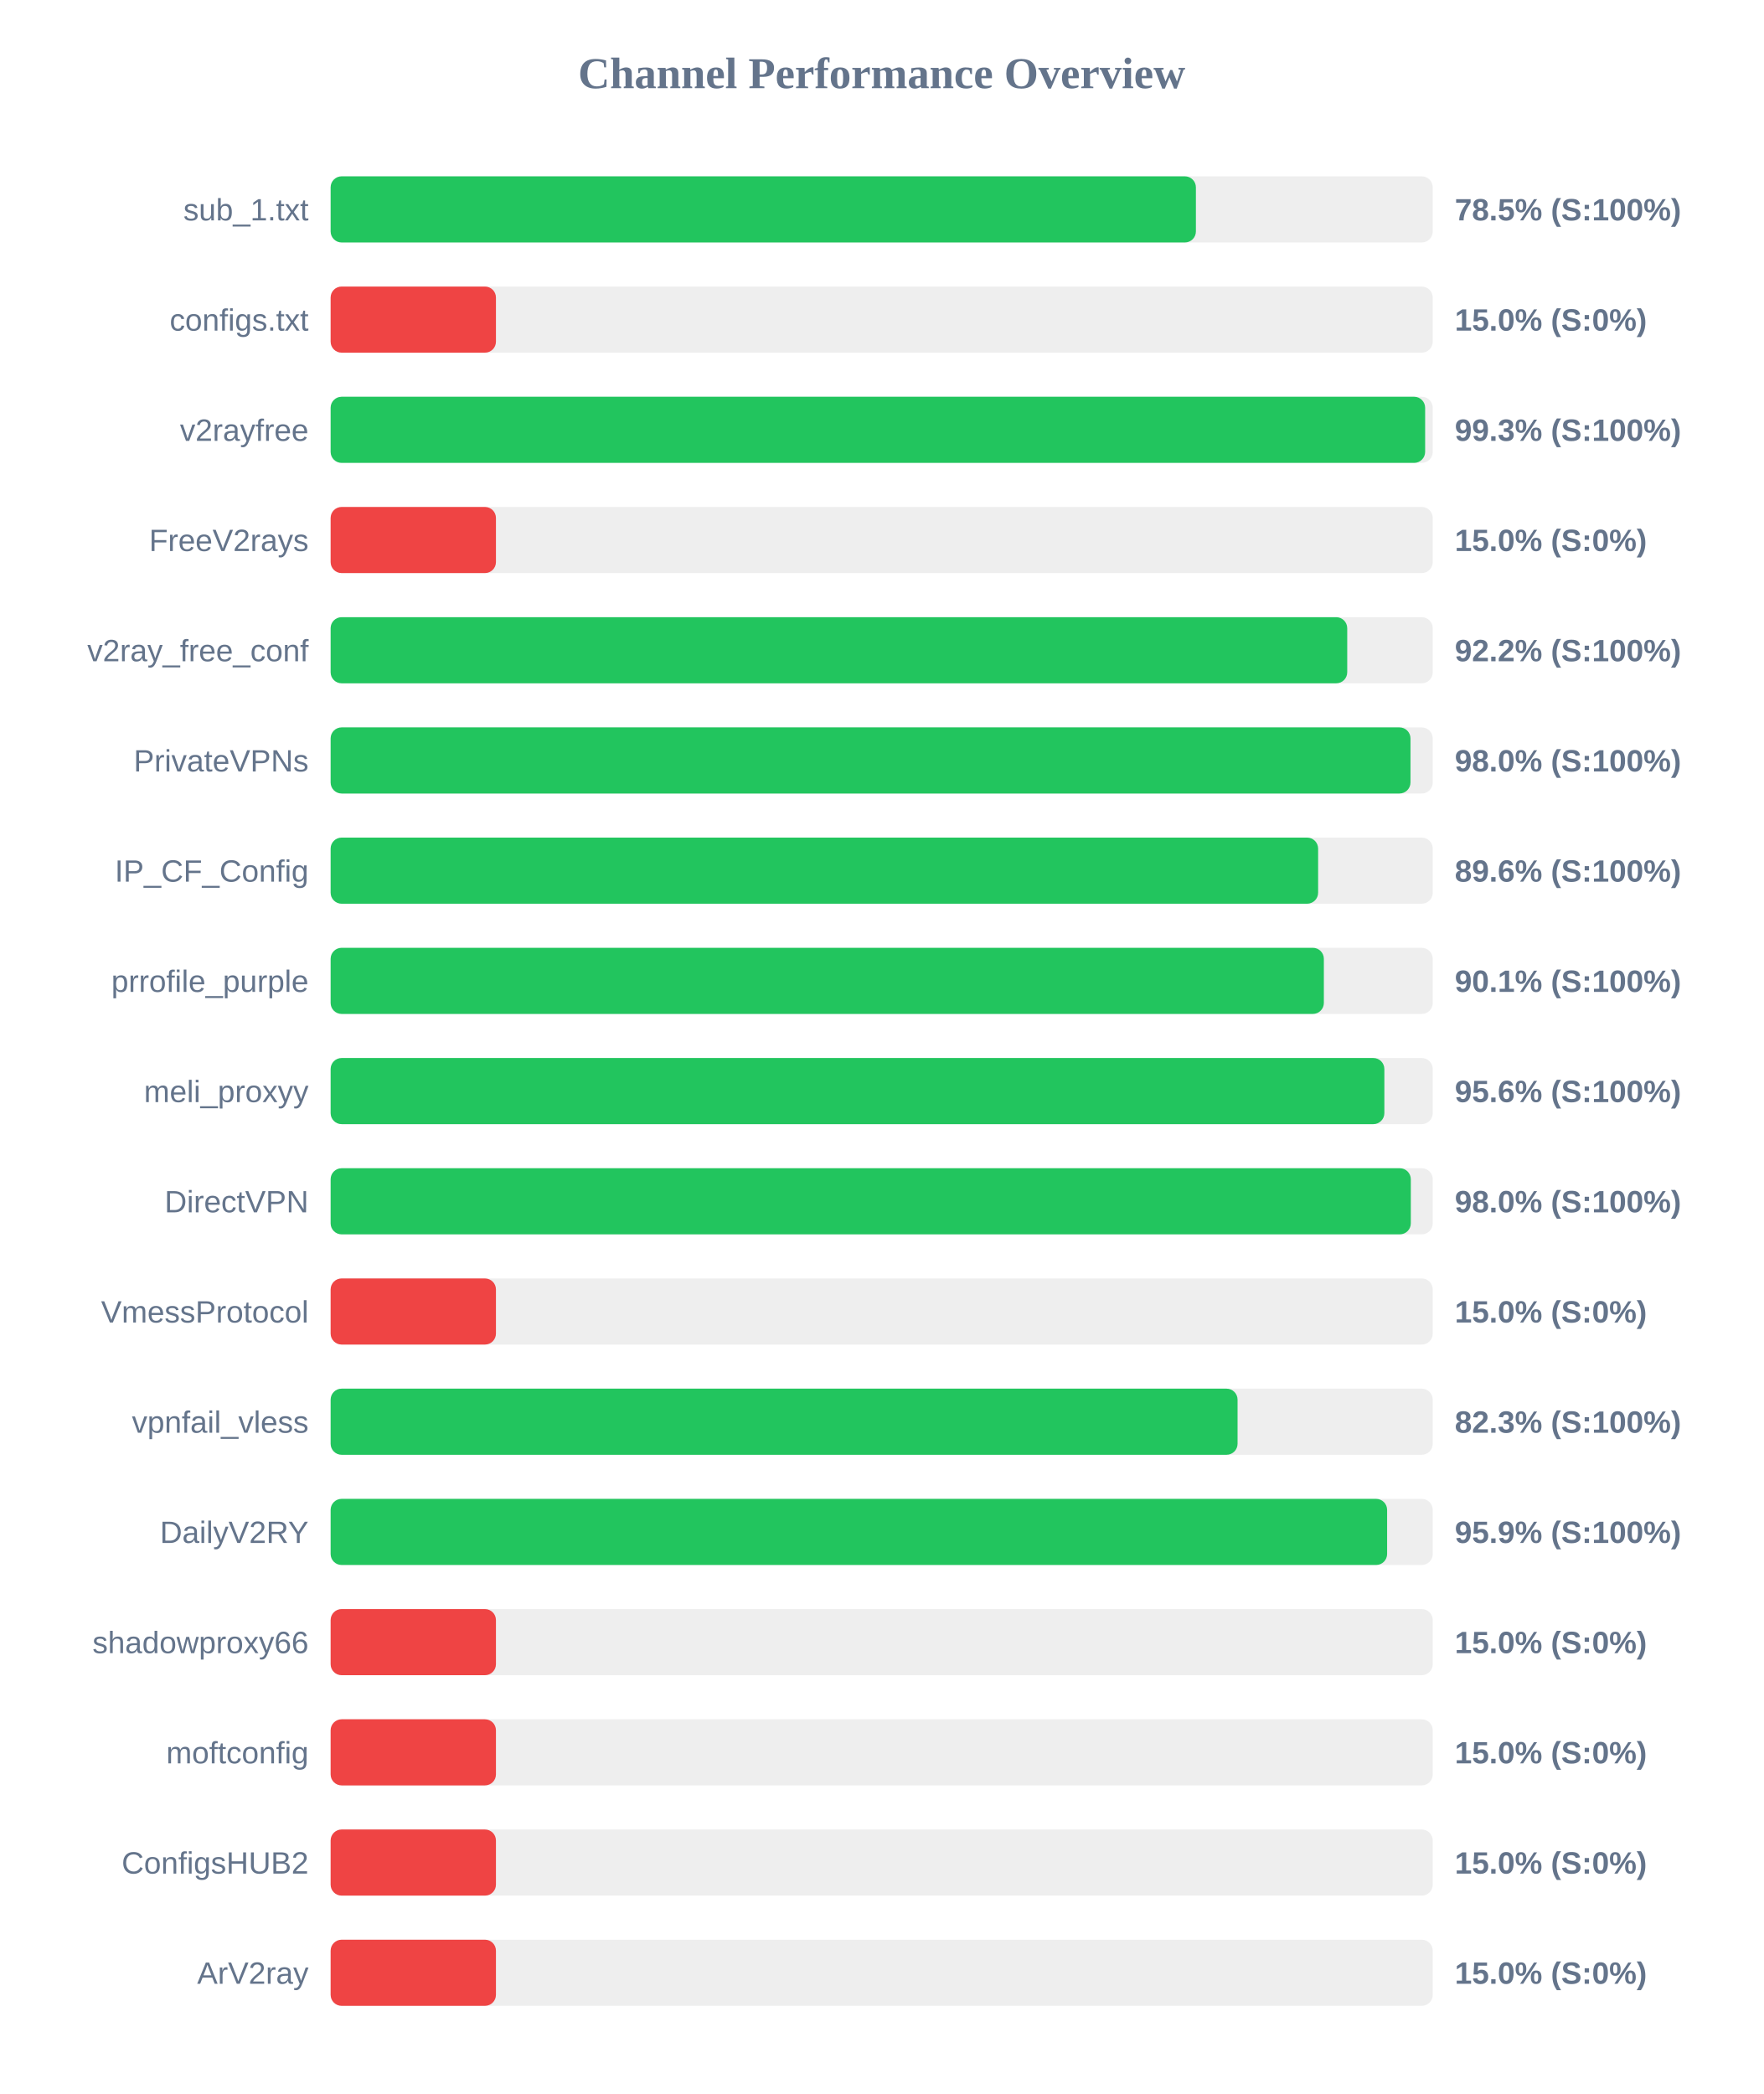
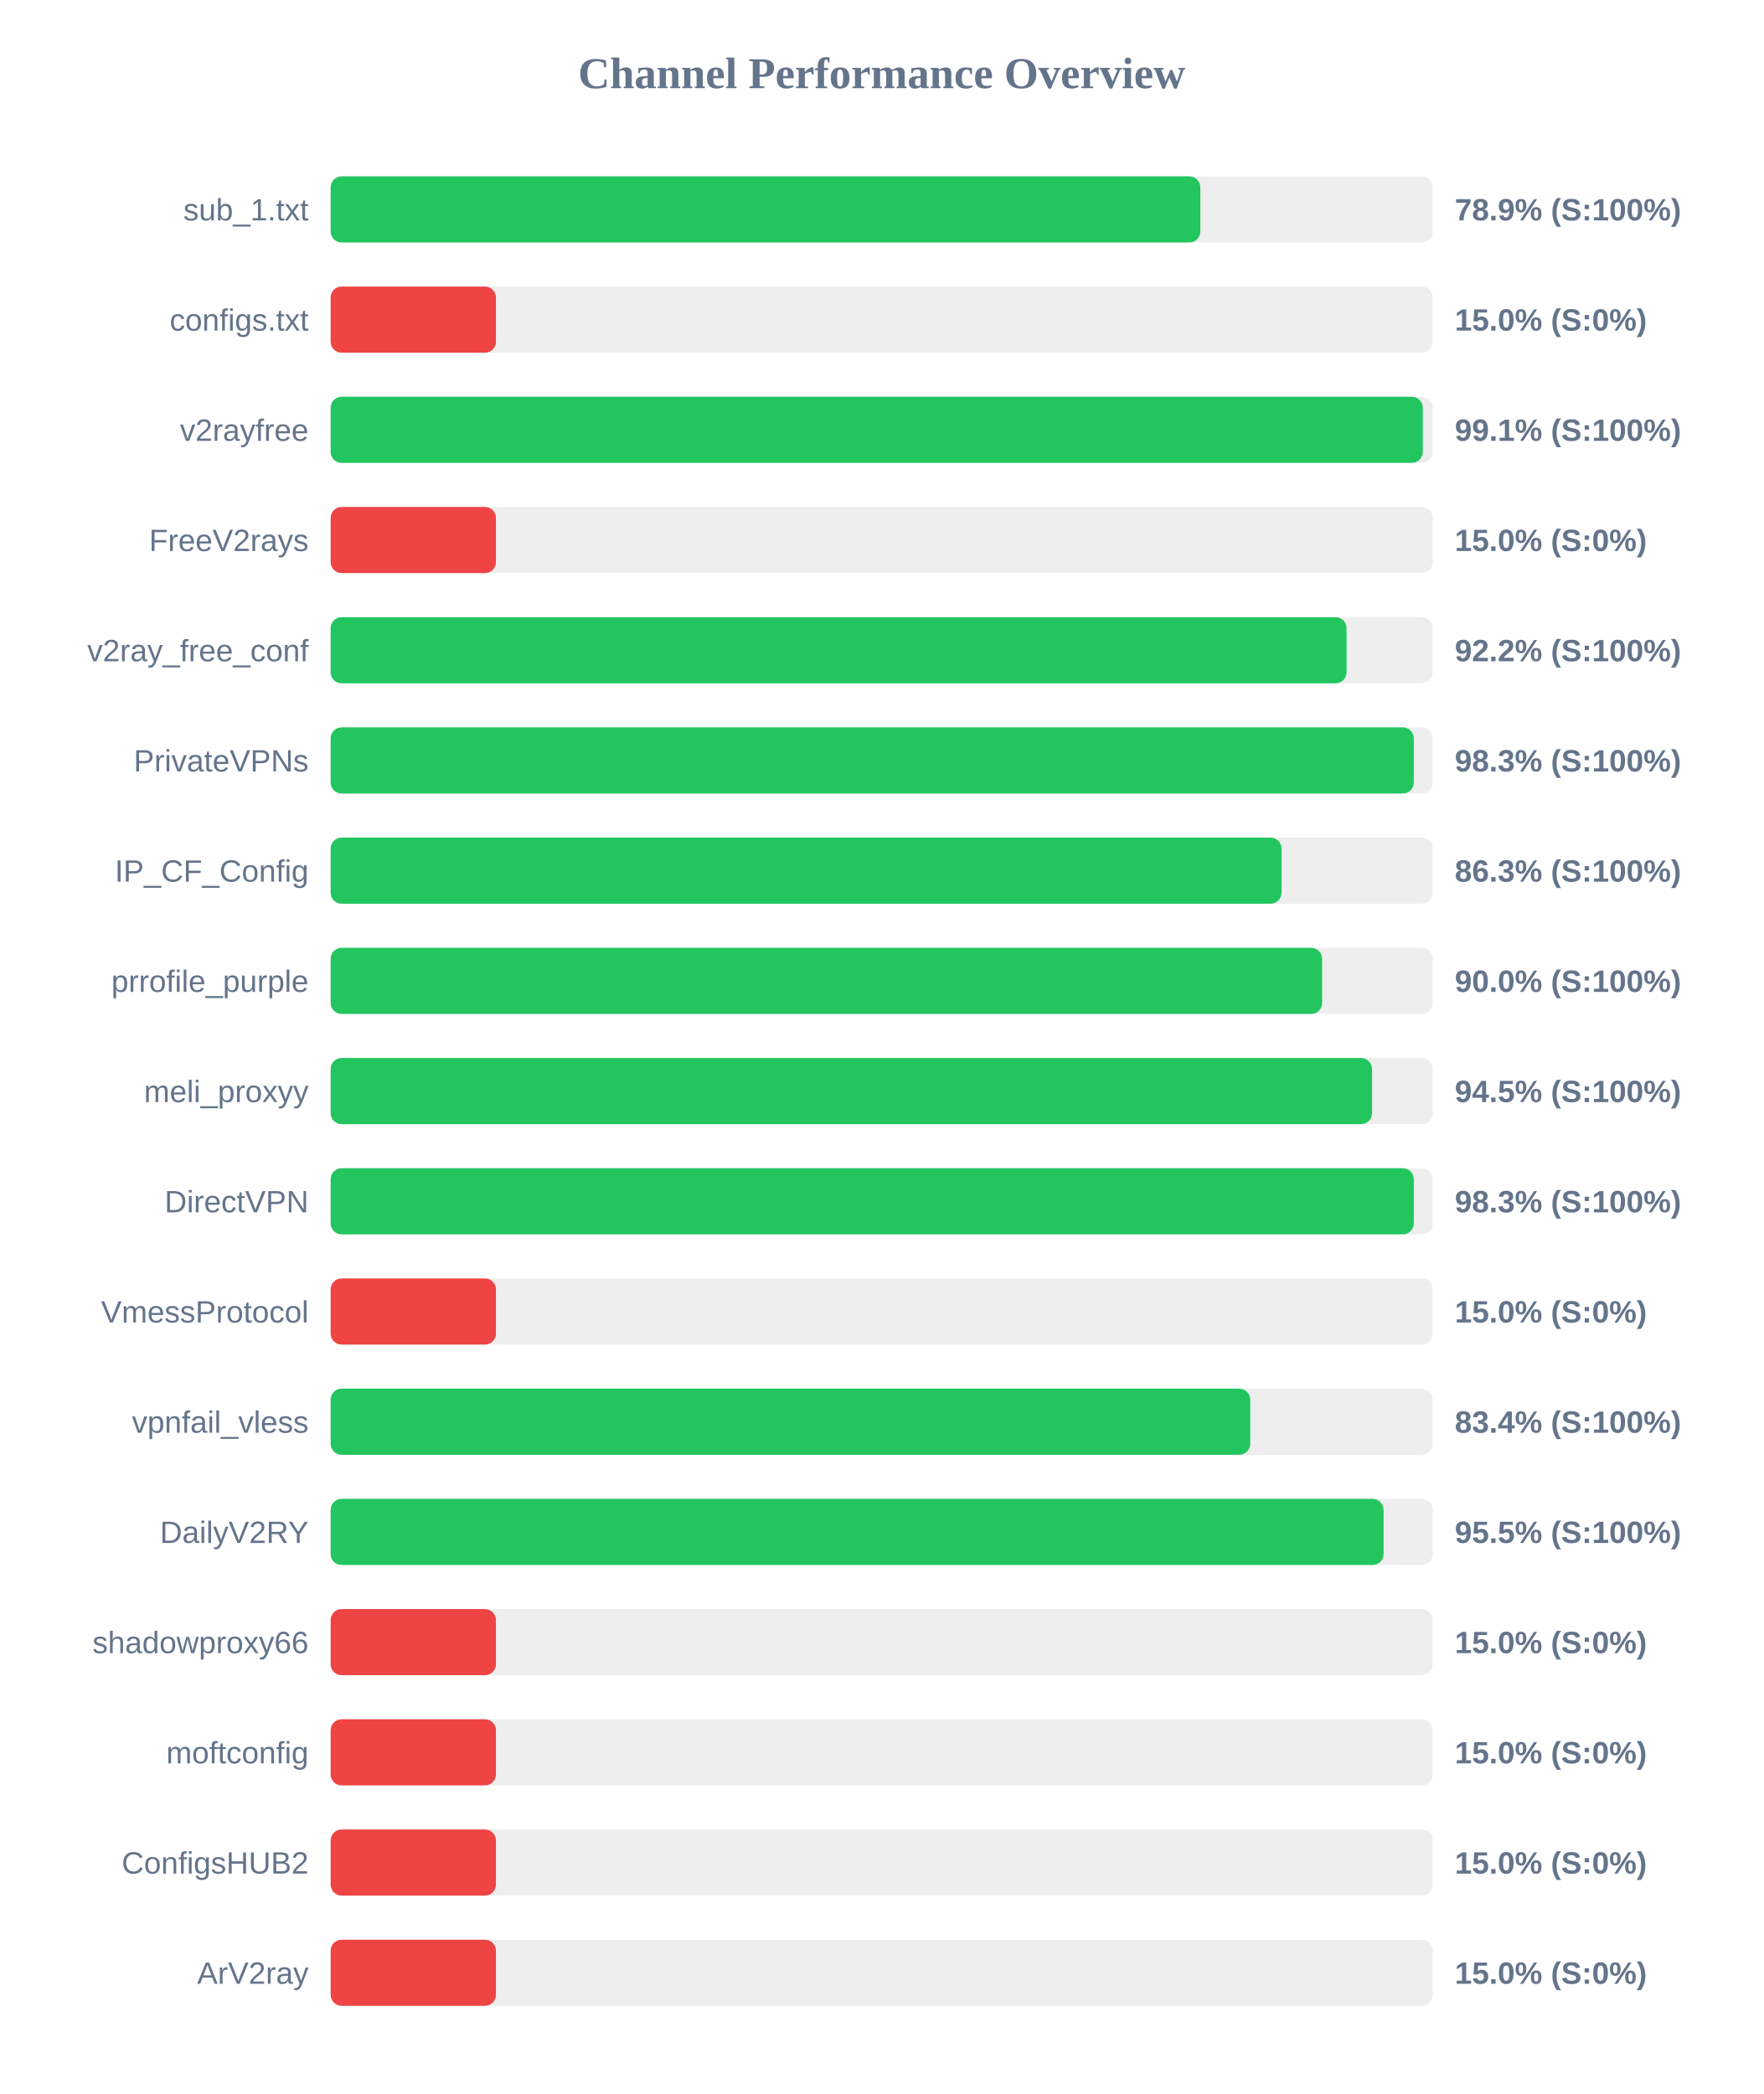
<svg xmlns="http://www.w3.org/2000/svg" width="800" height="950" version="1.1">
  <style>
        .row { font: 14px Arial; fill: #64748b; }
        .score { font: bold 14px Arial; fill: #64748b; }
    </style>
  <text x="400" y="40" text-anchor="middle" font-size="20px" font-weight="bold" fill="#64748b">Channel Performance Overview</text>
  <rect x="150" y="80" width="500" height="30" fill="#eee" rx="5" />
-   <rect x="150" y="80" width="392.55" height="30" fill="#22c55e" rx="5" />
+   <rect x="150" y="80" width="394.55" height="30" fill="#22c55e" rx="5" />
  <text x="140" y="100" text-anchor="end" class="row">sub_1.txt</text>
-   <text x="660" y="100" text-anchor="start" class="score">78.5% (S:100%)</text>
+   <text x="660" y="100" text-anchor="start" class="score">78.9% (S:100%)</text>
  <rect x="150" y="130" width="500" height="30" fill="#eee" rx="5" />
  <rect x="150" y="130" width="75.0" height="30" fill="#ef4444" rx="5" />
  <text x="140" y="150" text-anchor="end" class="row">configs.txt</text>
  <text x="660" y="150" text-anchor="start" class="score">15.0% (S:0%)</text>
  <rect x="150" y="180" width="500" height="30" fill="#eee" rx="5" />
-   <rect x="150" y="180" width="496.55" height="30" fill="#22c55e" rx="5" />
+   <rect x="150" y="180" width="495.5" height="30" fill="#22c55e" rx="5" />
  <text x="140" y="200" text-anchor="end" class="row">v2rayfree</text>
-   <text x="660" y="200" text-anchor="start" class="score">99.3% (S:100%)</text>
+   <text x="660" y="200" text-anchor="start" class="score">99.1% (S:100%)</text>
  <rect x="150" y="230" width="500" height="30" fill="#eee" rx="5" />
  <rect x="150" y="230" width="75.0" height="30" fill="#ef4444" rx="5" />
  <text x="140" y="250" text-anchor="end" class="row">FreeV2rays</text>
  <text x="660" y="250" text-anchor="start" class="score">15.0% (S:0%)</text>
  <rect x="150" y="280" width="500" height="30" fill="#eee" rx="5" />
-   <rect x="150" y="280" width="461.2" height="30" fill="#22c55e" rx="5" />
+   <rect x="150" y="280" width="460.9" height="30" fill="#22c55e" rx="5" />
  <text x="140" y="300" text-anchor="end" class="row">v2ray_free_conf</text>
  <text x="660" y="300" text-anchor="start" class="score">92.2% (S:100%)</text>
  <rect x="150" y="330" width="500" height="30" fill="#eee" rx="5" />
-   <rect x="150" y="330" width="489.9" height="30" fill="#22c55e" rx="5" />
+   <rect x="150" y="330" width="491.4" height="30" fill="#22c55e" rx="5" />
  <text x="140" y="350" text-anchor="end" class="row">PrivateVPNs</text>
-   <text x="660" y="350" text-anchor="start" class="score">98.0% (S:100%)</text>
+   <text x="660" y="350" text-anchor="start" class="score">98.3% (S:100%)</text>
  <rect x="150" y="380" width="500" height="30" fill="#eee" rx="5" />
-   <rect x="150" y="380" width="448.0" height="30" fill="#22c55e" rx="5" />
+   <rect x="150" y="380" width="431.4" height="30" fill="#22c55e" rx="5" />
  <text x="140" y="400" text-anchor="end" class="row">IP_CF_Config</text>
-   <text x="660" y="400" text-anchor="start" class="score">89.6% (S:100%)</text>
+   <text x="660" y="400" text-anchor="start" class="score">86.3% (S:100%)</text>
  <rect x="150" y="430" width="500" height="30" fill="#eee" rx="5" />
-   <rect x="150" y="430" width="450.6" height="30" fill="#22c55e" rx="5" />
+   <rect x="150" y="430" width="449.8" height="30" fill="#22c55e" rx="5" />
  <text x="140" y="450" text-anchor="end" class="row">prrofile_purple</text>
-   <text x="660" y="450" text-anchor="start" class="score">90.1% (S:100%)</text>
+   <text x="660" y="450" text-anchor="start" class="score">90.0% (S:100%)</text>
  <rect x="150" y="480" width="500" height="30" fill="#eee" rx="5" />
-   <rect x="150" y="480" width="478.05" height="30" fill="#22c55e" rx="5" />
+   <rect x="150" y="480" width="472.45" height="30" fill="#22c55e" rx="5" />
  <text x="140" y="500" text-anchor="end" class="row">meli_proxyy</text>
-   <text x="660" y="500" text-anchor="start" class="score">95.6% (S:100%)</text>
+   <text x="660" y="500" text-anchor="start" class="score">94.5% (S:100%)</text>
  <rect x="150" y="530" width="500" height="30" fill="#eee" rx="5" />
-   <rect x="150" y="530" width="490.05" height="30" fill="#22c55e" rx="5" />
+   <rect x="150" y="530" width="491.4" height="30" fill="#22c55e" rx="5" />
  <text x="140" y="550" text-anchor="end" class="row">DirectVPN</text>
-   <text x="660" y="550" text-anchor="start" class="score">98.0% (S:100%)</text>
+   <text x="660" y="550" text-anchor="start" class="score">98.3% (S:100%)</text>
  <rect x="150" y="580" width="500" height="30" fill="#eee" rx="5" />
  <rect x="150" y="580" width="75.0" height="30" fill="#ef4444" rx="5" />
  <text x="140" y="600" text-anchor="end" class="row">VmessProtocol</text>
  <text x="660" y="600" text-anchor="start" class="score">15.0% (S:0%)</text>
  <rect x="150" y="630" width="500" height="30" fill="#eee" rx="5" />
-   <rect x="150" y="630" width="411.45" height="30" fill="#22c55e" rx="5" />
+   <rect x="150" y="630" width="417.2" height="30" fill="#22c55e" rx="5" />
  <text x="140" y="650" text-anchor="end" class="row">vpnfail_vless</text>
-   <text x="660" y="650" text-anchor="start" class="score">82.3% (S:100%)</text>
+   <text x="660" y="650" text-anchor="start" class="score">83.4% (S:100%)</text>
  <rect x="150" y="680" width="500" height="30" fill="#eee" rx="5" />
-   <rect x="150" y="680" width="479.3" height="30" fill="#22c55e" rx="5" />
+   <rect x="150" y="680" width="477.7" height="30" fill="#22c55e" rx="5" />
  <text x="140" y="700" text-anchor="end" class="row">DailyV2RY</text>
-   <text x="660" y="700" text-anchor="start" class="score">95.9% (S:100%)</text>
+   <text x="660" y="700" text-anchor="start" class="score">95.5% (S:100%)</text>
  <rect x="150" y="730" width="500" height="30" fill="#eee" rx="5" />
  <rect x="150" y="730" width="75.0" height="30" fill="#ef4444" rx="5" />
  <text x="140" y="750" text-anchor="end" class="row">shadowproxy66</text>
  <text x="660" y="750" text-anchor="start" class="score">15.0% (S:0%)</text>
  <rect x="150" y="780" width="500" height="30" fill="#eee" rx="5" />
  <rect x="150" y="780" width="75.0" height="30" fill="#ef4444" rx="5" />
  <text x="140" y="800" text-anchor="end" class="row">moftconfig</text>
  <text x="660" y="800" text-anchor="start" class="score">15.0% (S:0%)</text>
  <rect x="150" y="830" width="500" height="30" fill="#eee" rx="5" />
  <rect x="150" y="830" width="75.0" height="30" fill="#ef4444" rx="5" />
  <text x="140" y="850" text-anchor="end" class="row">ConfigsHUB2</text>
  <text x="660" y="850" text-anchor="start" class="score">15.0% (S:0%)</text>
  <rect x="150" y="880" width="500" height="30" fill="#eee" rx="5" />
  <rect x="150" y="880" width="75.0" height="30" fill="#ef4444" rx="5" />
  <text x="140" y="900" text-anchor="end" class="row">ArV2ray</text>
  <text x="660" y="900" text-anchor="start" class="score">15.0% (S:0%)</text>
</svg>
